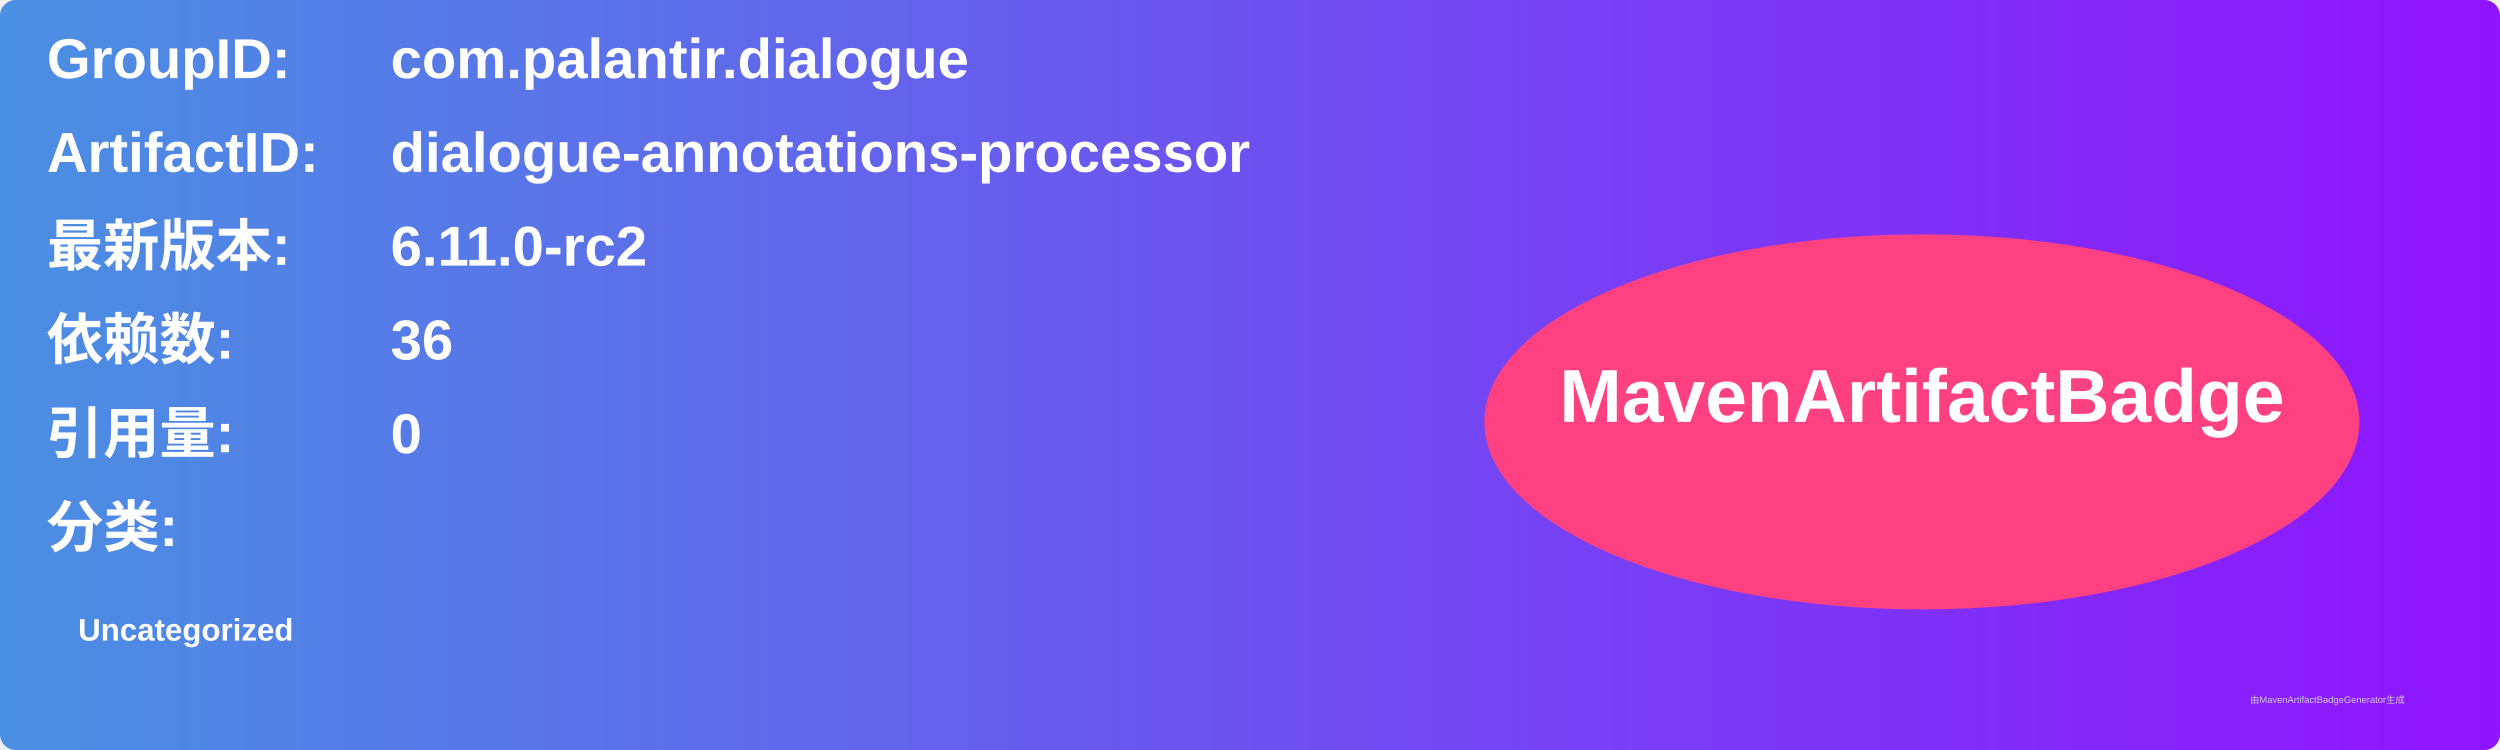
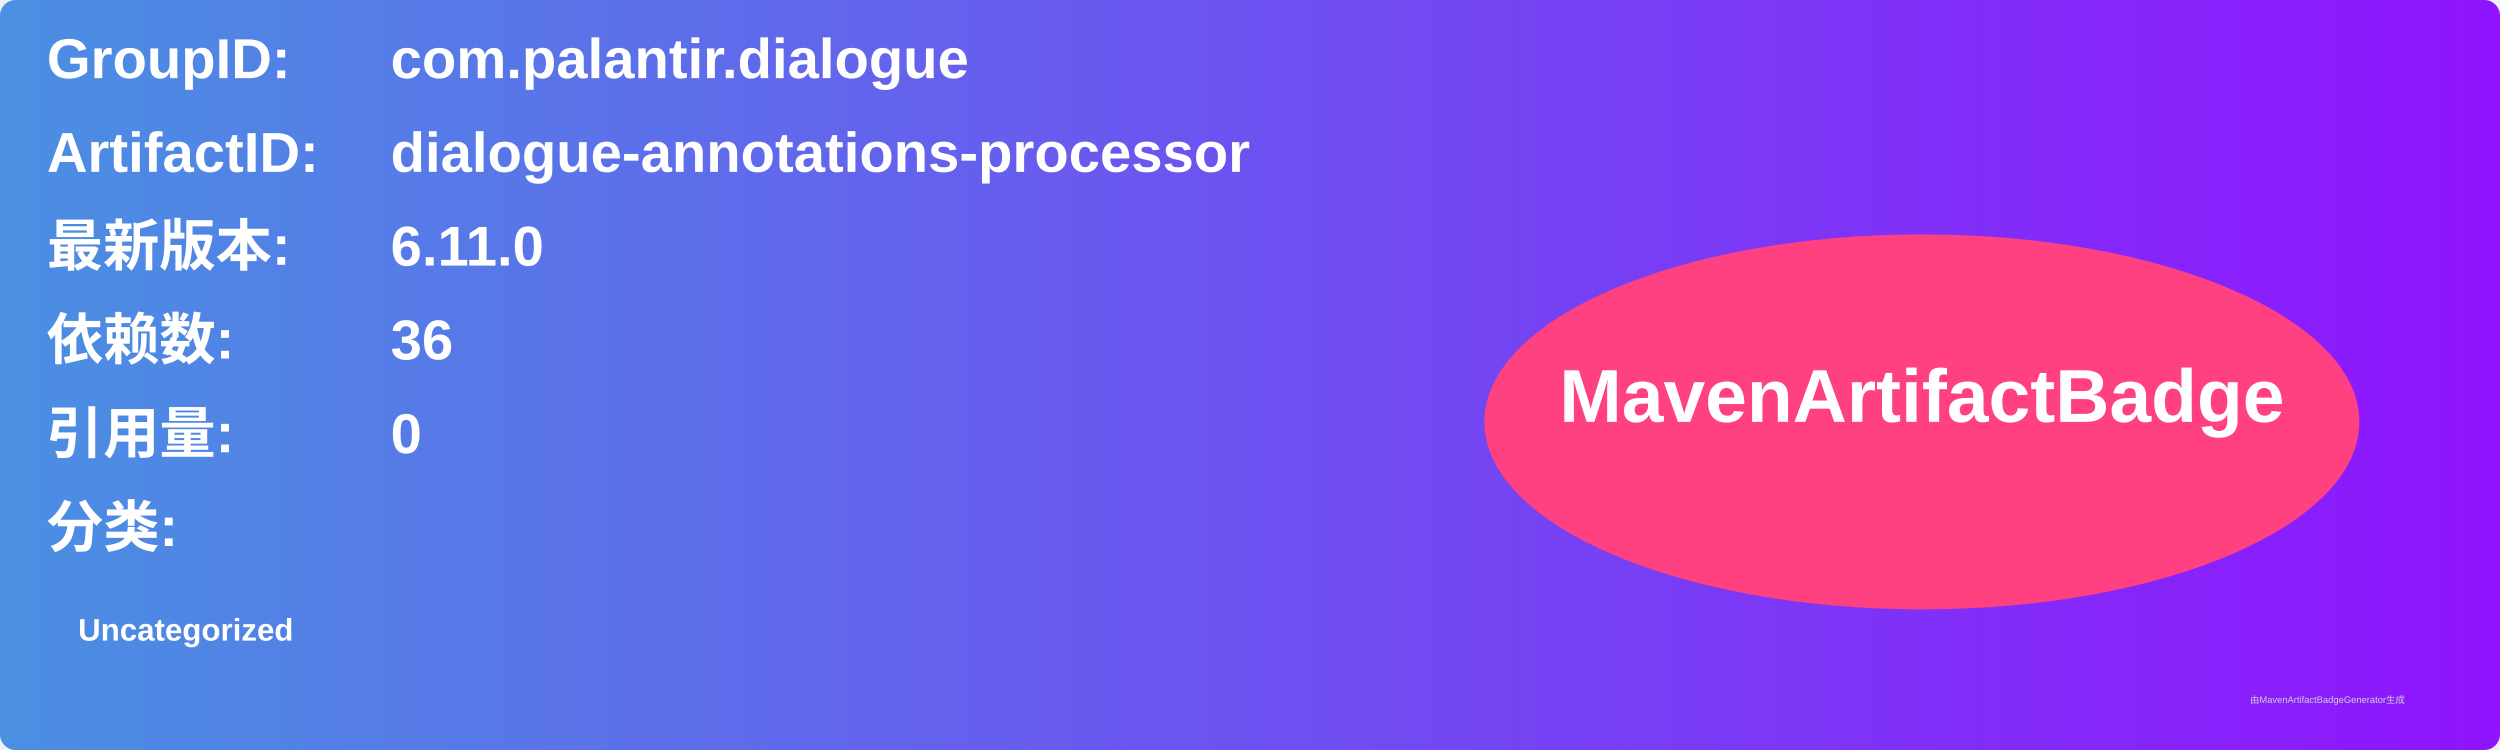
<svg xmlns="http://www.w3.org/2000/svg" width="800" height="240" viewBox="0 0 800 240">
  <linearGradient id="grad" x1="0%" y1="0%" x2="100%" y2="0%">
    <stop offset="0%" stop-color="#4a90e2" />
    <stop offset="100%" stop-color="#9013fe" />
  </linearGradient>
  <rect width="100%" height="100%" rx="5" ry="5" fill="url(#grad)" />
  <g transform="translate(15, 15)">
    <text x="0" y="10" font-family="Arial" font-size="18" fill="white" font-weight="bold" width="260">GroupID:</text>
    <text x="110" y="10" font-family="Arial" font-size="18" fill="white" font-weight="bold" width="460">com.palantir.dialogue</text>
    <text x="0" y="40" font-family="Arial" font-size="18" fill="white" font-weight="bold" width="260">ArtifactID:</text>
    <text x="110" y="40" font-family="Arial" font-size="18" fill="white" font-weight="bold" width="460">dialogue-annotations-processor</text>
    <text x="0" y="70" font-family="Arial" font-size="18" fill="white" font-weight="bold">最新版本:</text>
    <text x="110" y="70" font-family="Arial" font-size="18" fill="white" font-weight="bold">
-       <tspan font-weight="bold">6.11.0-rc2</tspan>
+       <tspan font-weight="bold">6.11.0</tspan>
    </text>
    <text x="0" y="100" font-family="Arial" font-size="18" fill="white" font-weight="bold">依赖数: </text>
    <text x="110" y="100" font-family="Arial" font-size="18" fill="white">
      <tspan font-weight="bold">36</tspan>
    </text>
    <text x="0" y="130" font-family="Arial" font-size="18" fill="white" font-weight="bold">引用量: </text>
    <text x="110" y="130" font-family="Arial" font-size="18" fill="white">
      <tspan font-weight="bold">0</tspan>
    </text>
    <text x="0" y="160" font-family="Arial" font-size="18" fill="white" font-weight="bold">分类:</text>
    <text x="10" y="190" font-family="Arial" font-size="10" fill="white">
      <tspan font-weight="bold">Uncategorized</tspan>
    </text>
    <ellipse cx="600" cy="120" rx="140" ry="60" fill="#ff4081" />
    <text x="600" y="120" text-anchor="middle" font-family="Arial" font-size="24" fill="white" font-weight="bold">MavenArtifactBadge</text>
  </g>
  <text x="720" y="225" font-family="Arial" font-size="3" fill="#d0d0d0">由MavenArtifactBadgeGenerator生成</text>
</svg>
